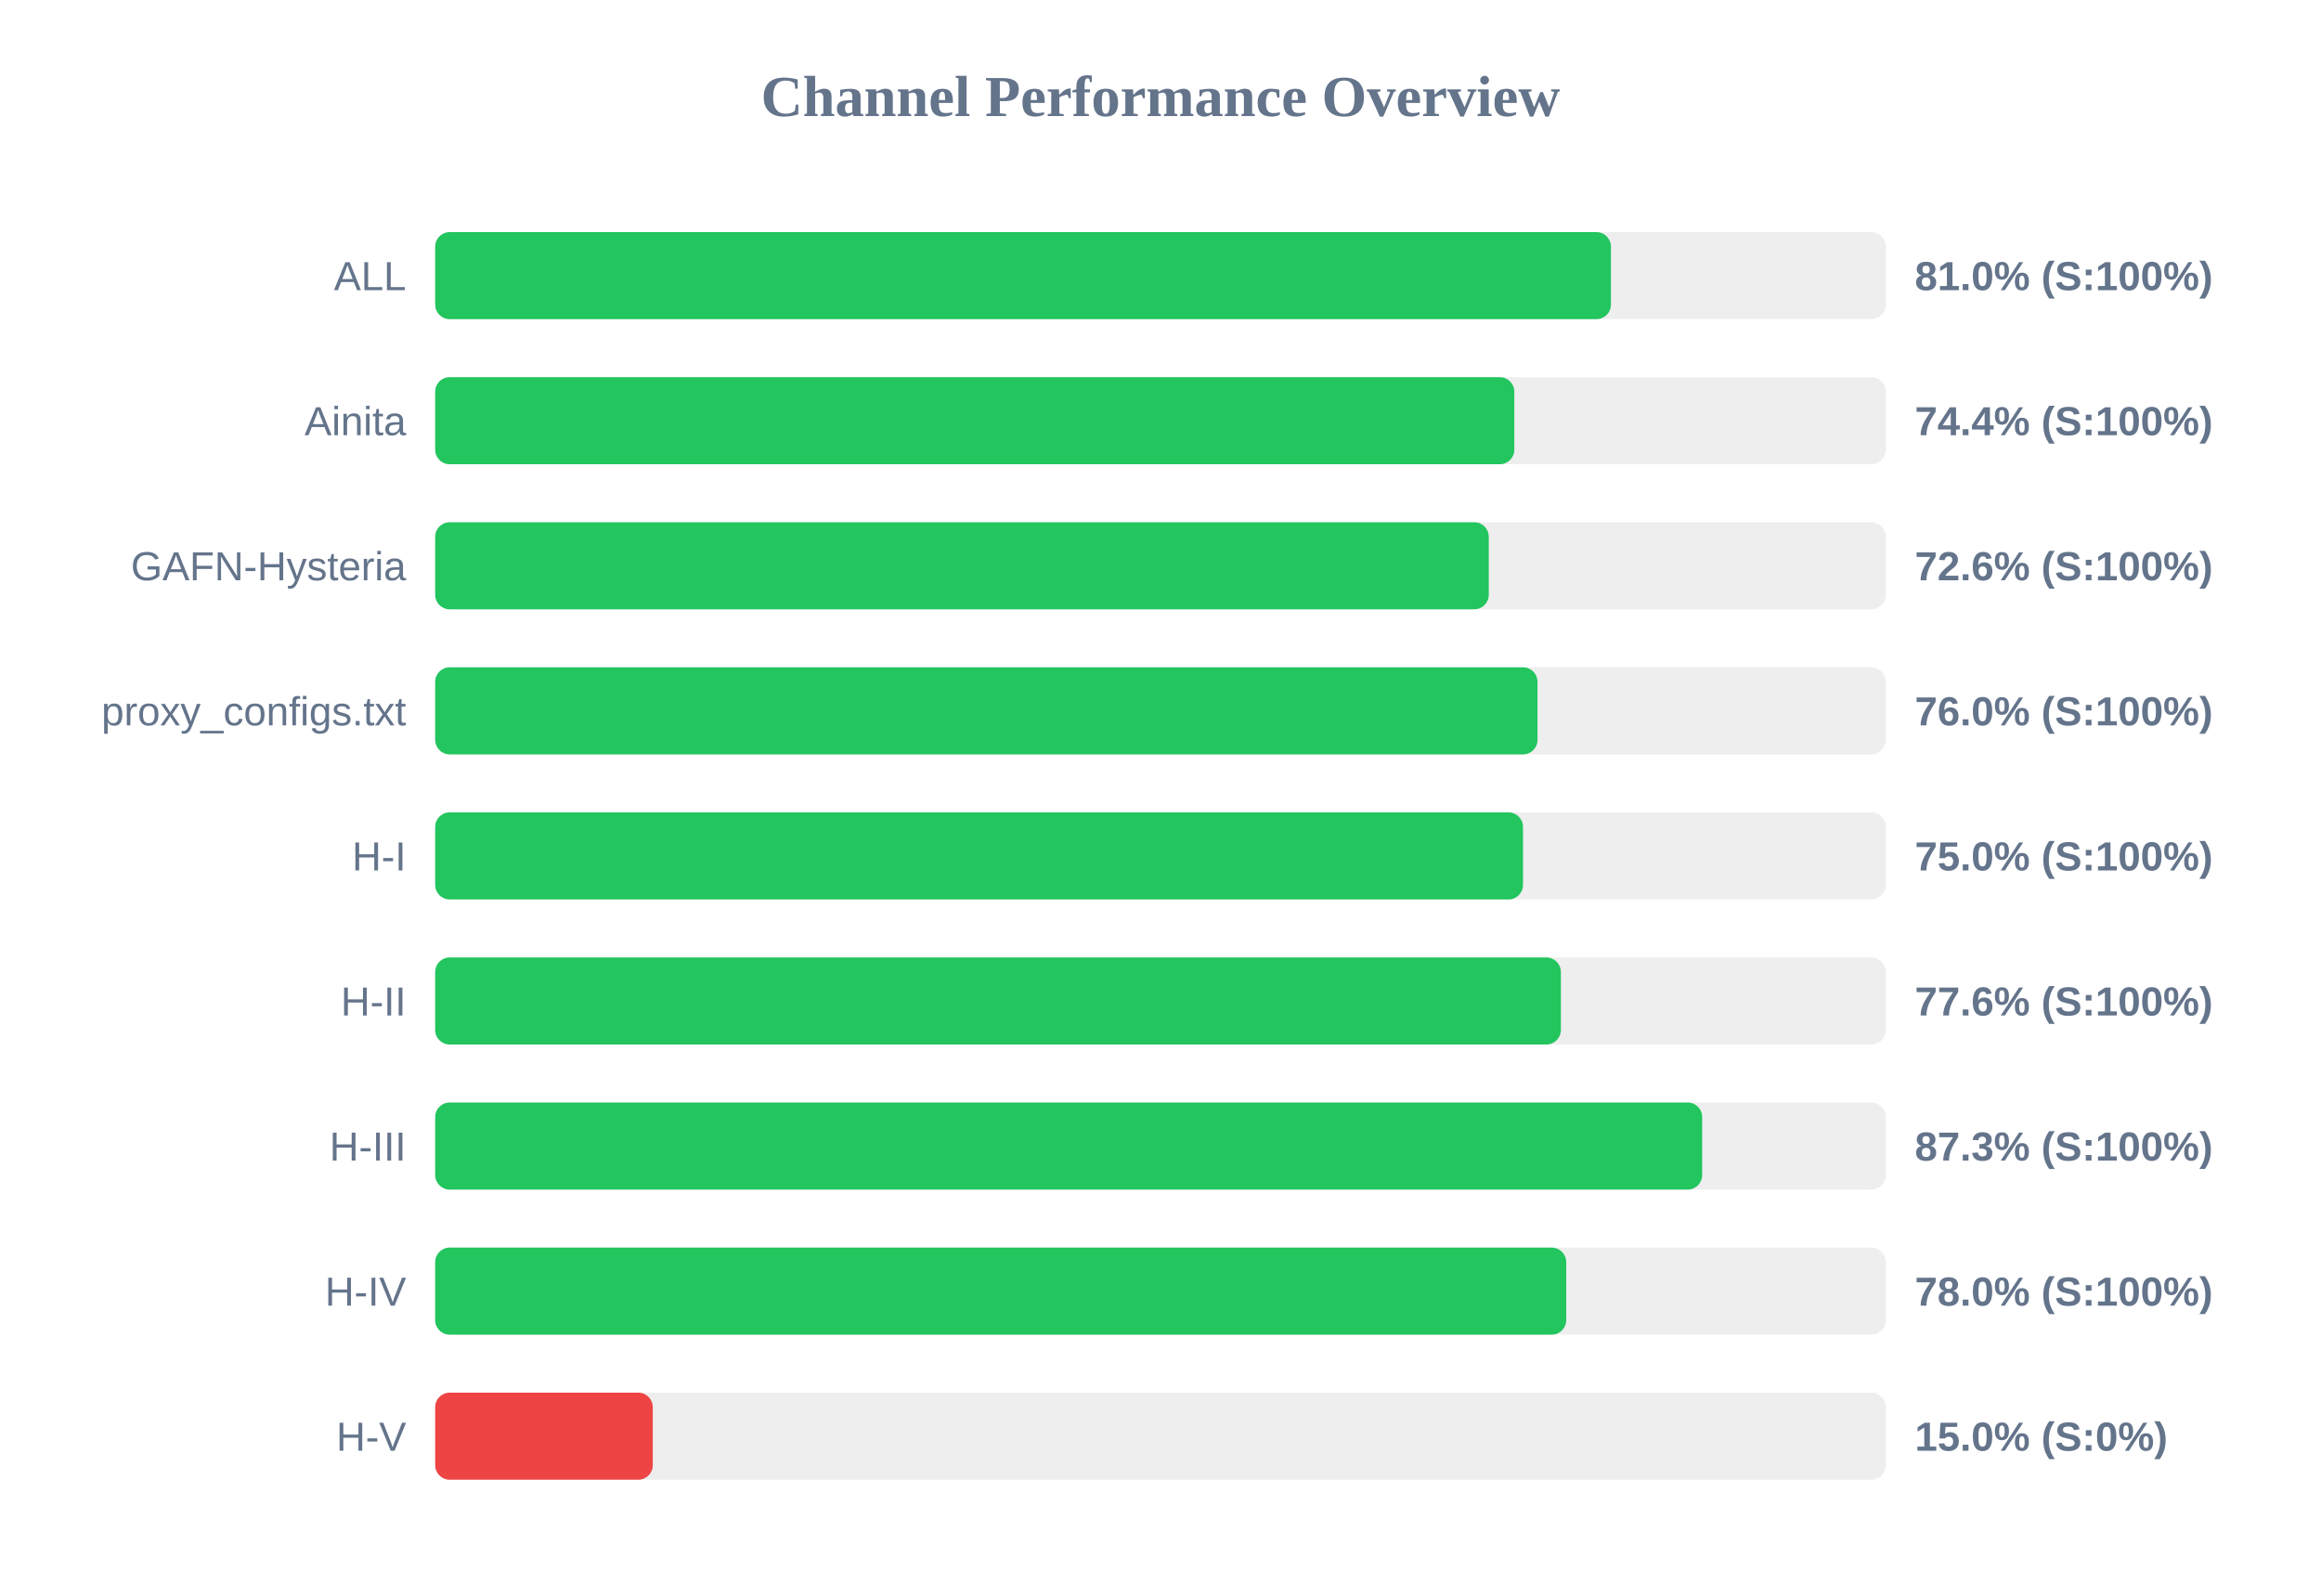
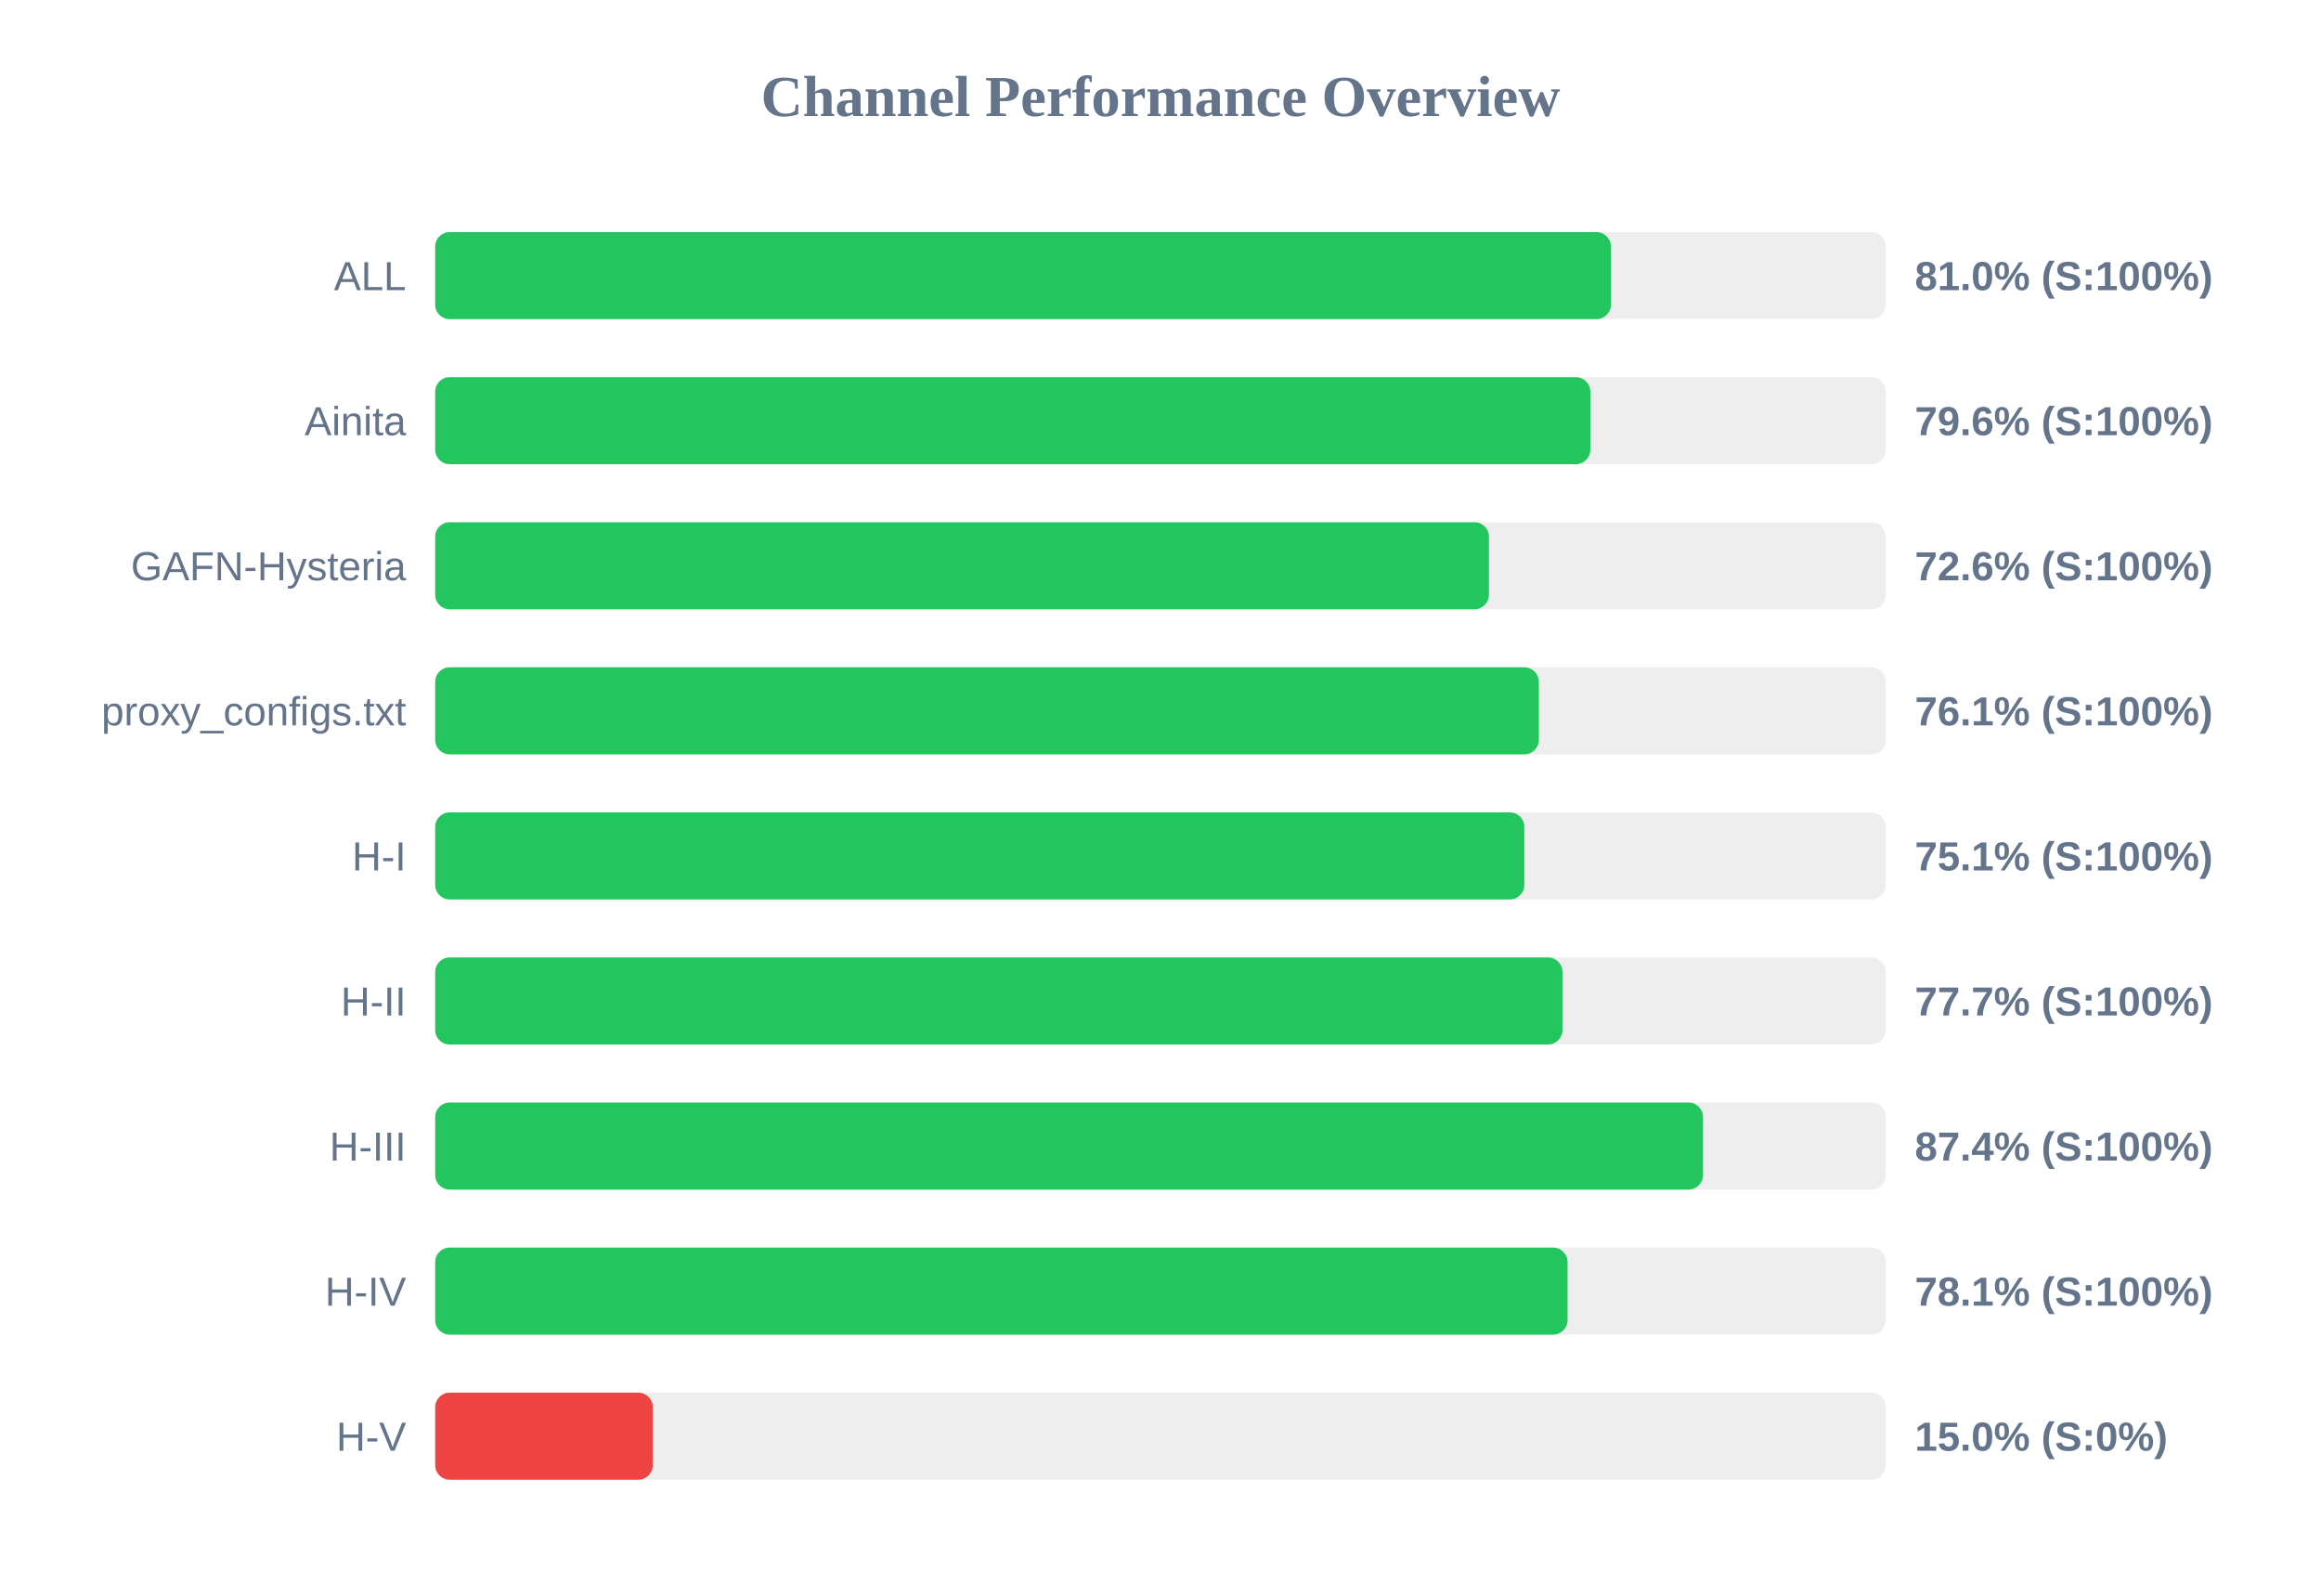
<svg xmlns="http://www.w3.org/2000/svg" width="800" height="550" version="1.1">
  <style>
        .row { font: 14px Arial; fill: #64748b; }
        .score { font: bold 14px Arial; fill: #64748b; }
    </style>
  <text x="400" y="40" text-anchor="middle" font-size="20px" font-weight="bold" fill="#64748b">Channel Performance Overview</text>
  <rect x="150" y="80" width="500" height="30" fill="#eee" rx="5" />
  <rect x="150" y="80" width="405.25" height="30" fill="#22c55e" rx="5" />
  <text x="140" y="100" text-anchor="end" class="row">ALL</text>
  <text x="660" y="100" text-anchor="start" class="score">81.0% (S:100%)</text>
  <rect x="150" y="130" width="500" height="30" fill="#eee" rx="5" />
-   <rect x="150" y="130" width="371.95" height="30" fill="#22c55e" rx="5" />
+   <rect x="150" y="130" width="398.15" height="30" fill="#22c55e" rx="5" />
  <text x="140" y="150" text-anchor="end" class="row">Ainita</text>
-   <text x="660" y="150" text-anchor="start" class="score">74.4% (S:100%)</text>
+   <text x="660" y="150" text-anchor="start" class="score">79.6% (S:100%)</text>
  <rect x="150" y="180" width="500" height="30" fill="#eee" rx="5" />
-   <rect x="150" y="180" width="363.15" height="30" fill="#22c55e" rx="5" />
+   <rect x="150" y="180" width="363.2" height="30" fill="#22c55e" rx="5" />
  <text x="140" y="200" text-anchor="end" class="row">GAFN-Hysteria</text>
  <text x="660" y="200" text-anchor="start" class="score">72.6% (S:100%)</text>
  <rect x="150" y="230" width="500" height="30" fill="#eee" rx="5" />
-   <rect x="150" y="230" width="379.95" height="30" fill="#22c55e" rx="5" />
+   <rect x="150" y="230" width="380.4" height="30" fill="#22c55e" rx="5" />
  <text x="140" y="250" text-anchor="end" class="row">proxy_configs.txt</text>
-   <text x="660" y="250" text-anchor="start" class="score">76.0% (S:100%)</text>
+   <text x="660" y="250" text-anchor="start" class="score">76.1% (S:100%)</text>
  <rect x="150" y="280" width="500" height="30" fill="#eee" rx="5" />
-   <rect x="150" y="280" width="374.95" height="30" fill="#22c55e" rx="5" />
+   <rect x="150" y="280" width="375.4" height="30" fill="#22c55e" rx="5" />
  <text x="140" y="300" text-anchor="end" class="row">H-I</text>
-   <text x="660" y="300" text-anchor="start" class="score">75.0% (S:100%)</text>
+   <text x="660" y="300" text-anchor="start" class="score">75.1% (S:100%)</text>
  <rect x="150" y="330" width="500" height="30" fill="#eee" rx="5" />
-   <rect x="150" y="330" width="388.0" height="30" fill="#22c55e" rx="5" />
+   <rect x="150" y="330" width="388.55" height="30" fill="#22c55e" rx="5" />
  <text x="140" y="350" text-anchor="end" class="row">H-II</text>
-   <text x="660" y="350" text-anchor="start" class="score">77.6% (S:100%)</text>
+   <text x="660" y="350" text-anchor="start" class="score">77.7% (S:100%)</text>
  <rect x="150" y="380" width="500" height="30" fill="#eee" rx="5" />
-   <rect x="150" y="380" width="436.7" height="30" fill="#22c55e" rx="5" />
+   <rect x="150" y="380" width="437.0" height="30" fill="#22c55e" rx="5" />
  <text x="140" y="400" text-anchor="end" class="row">H-III</text>
-   <text x="660" y="400" text-anchor="start" class="score">87.3% (S:100%)</text>
+   <text x="660" y="400" text-anchor="start" class="score">87.4% (S:100%)</text>
  <rect x="150" y="430" width="500" height="30" fill="#eee" rx="5" />
-   <rect x="150" y="430" width="389.85" height="30" fill="#22c55e" rx="5" />
+   <rect x="150" y="430" width="390.3" height="30" fill="#22c55e" rx="5" />
  <text x="140" y="450" text-anchor="end" class="row">H-IV</text>
-   <text x="660" y="450" text-anchor="start" class="score">78.0% (S:100%)</text>
+   <text x="660" y="450" text-anchor="start" class="score">78.1% (S:100%)</text>
  <rect x="150" y="480" width="500" height="30" fill="#eee" rx="5" />
  <rect x="150" y="480" width="75.0" height="30" fill="#ef4444" rx="5" />
  <text x="140" y="500" text-anchor="end" class="row">H-V</text>
  <text x="660" y="500" text-anchor="start" class="score">15.0% (S:0%)</text>
</svg>
